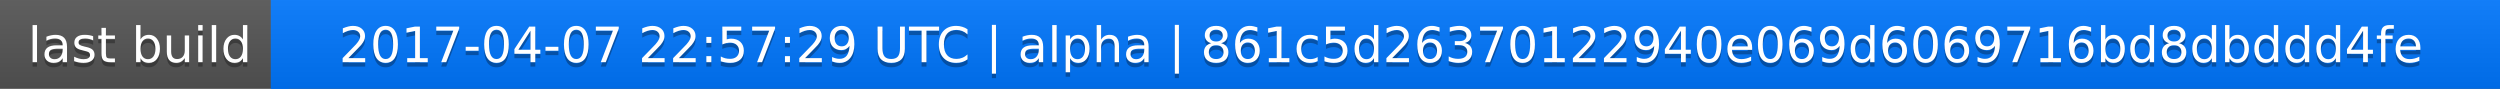
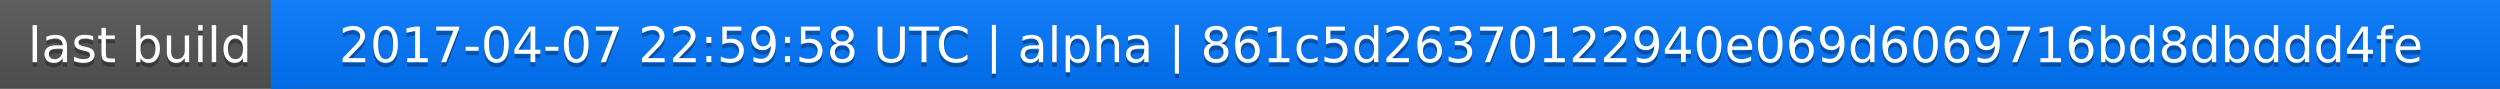
<svg xmlns="http://www.w3.org/2000/svg" width="563" height="20">
  <linearGradient id="a" x2="0" y2="100%">
    <stop offset="0" stop-color="#bbb" stop-opacity=".1" />
    <stop offset="1" stop-opacity=".1" />
  </linearGradient>
  <rect rx="0" width="563" height="20" fill="#555" />
  <rect rx="0" x="61" width="502" height="20" fill="#07f" />
  <path fill="#07f" d="M61 0h4v20h-4z" />
  <rect rx="0" width="563" height="20" fill="url(#a)" />
  <g fill="#fff" text-anchor="middle" font-family="DejaVu Sans,Verdana,Geneva,sans-serif" font-size="11">
    <text x="31.5" y="15" fill="#010101" fill-opacity=".3">last build</text>
    <text x="31.5" y="14">last build</text>
-     <text x="311" y="15" fill="#010101" fill-opacity=".3">2017-04-07 22:57:29 UTC | alpha | 861c5d26370122940e069d6069716bd8dbddd4fe</text>
-     <text x="311" y="14">2017-04-07 22:57:29 UTC | alpha | 861c5d26370122940e069d6069716bd8dbddd4fe</text>
+     <text x="311" y="15" fill="#010101" fill-opacity=".3">2017-04-07 22:59:58 UTC | alpha | 861c5d26370122940e069d6069716bd8dbddd4fe</text>
+     <text x="311" y="14">2017-04-07 22:59:58 UTC | alpha | 861c5d26370122940e069d6069716bd8dbddd4fe</text>
  </g>
</svg>
